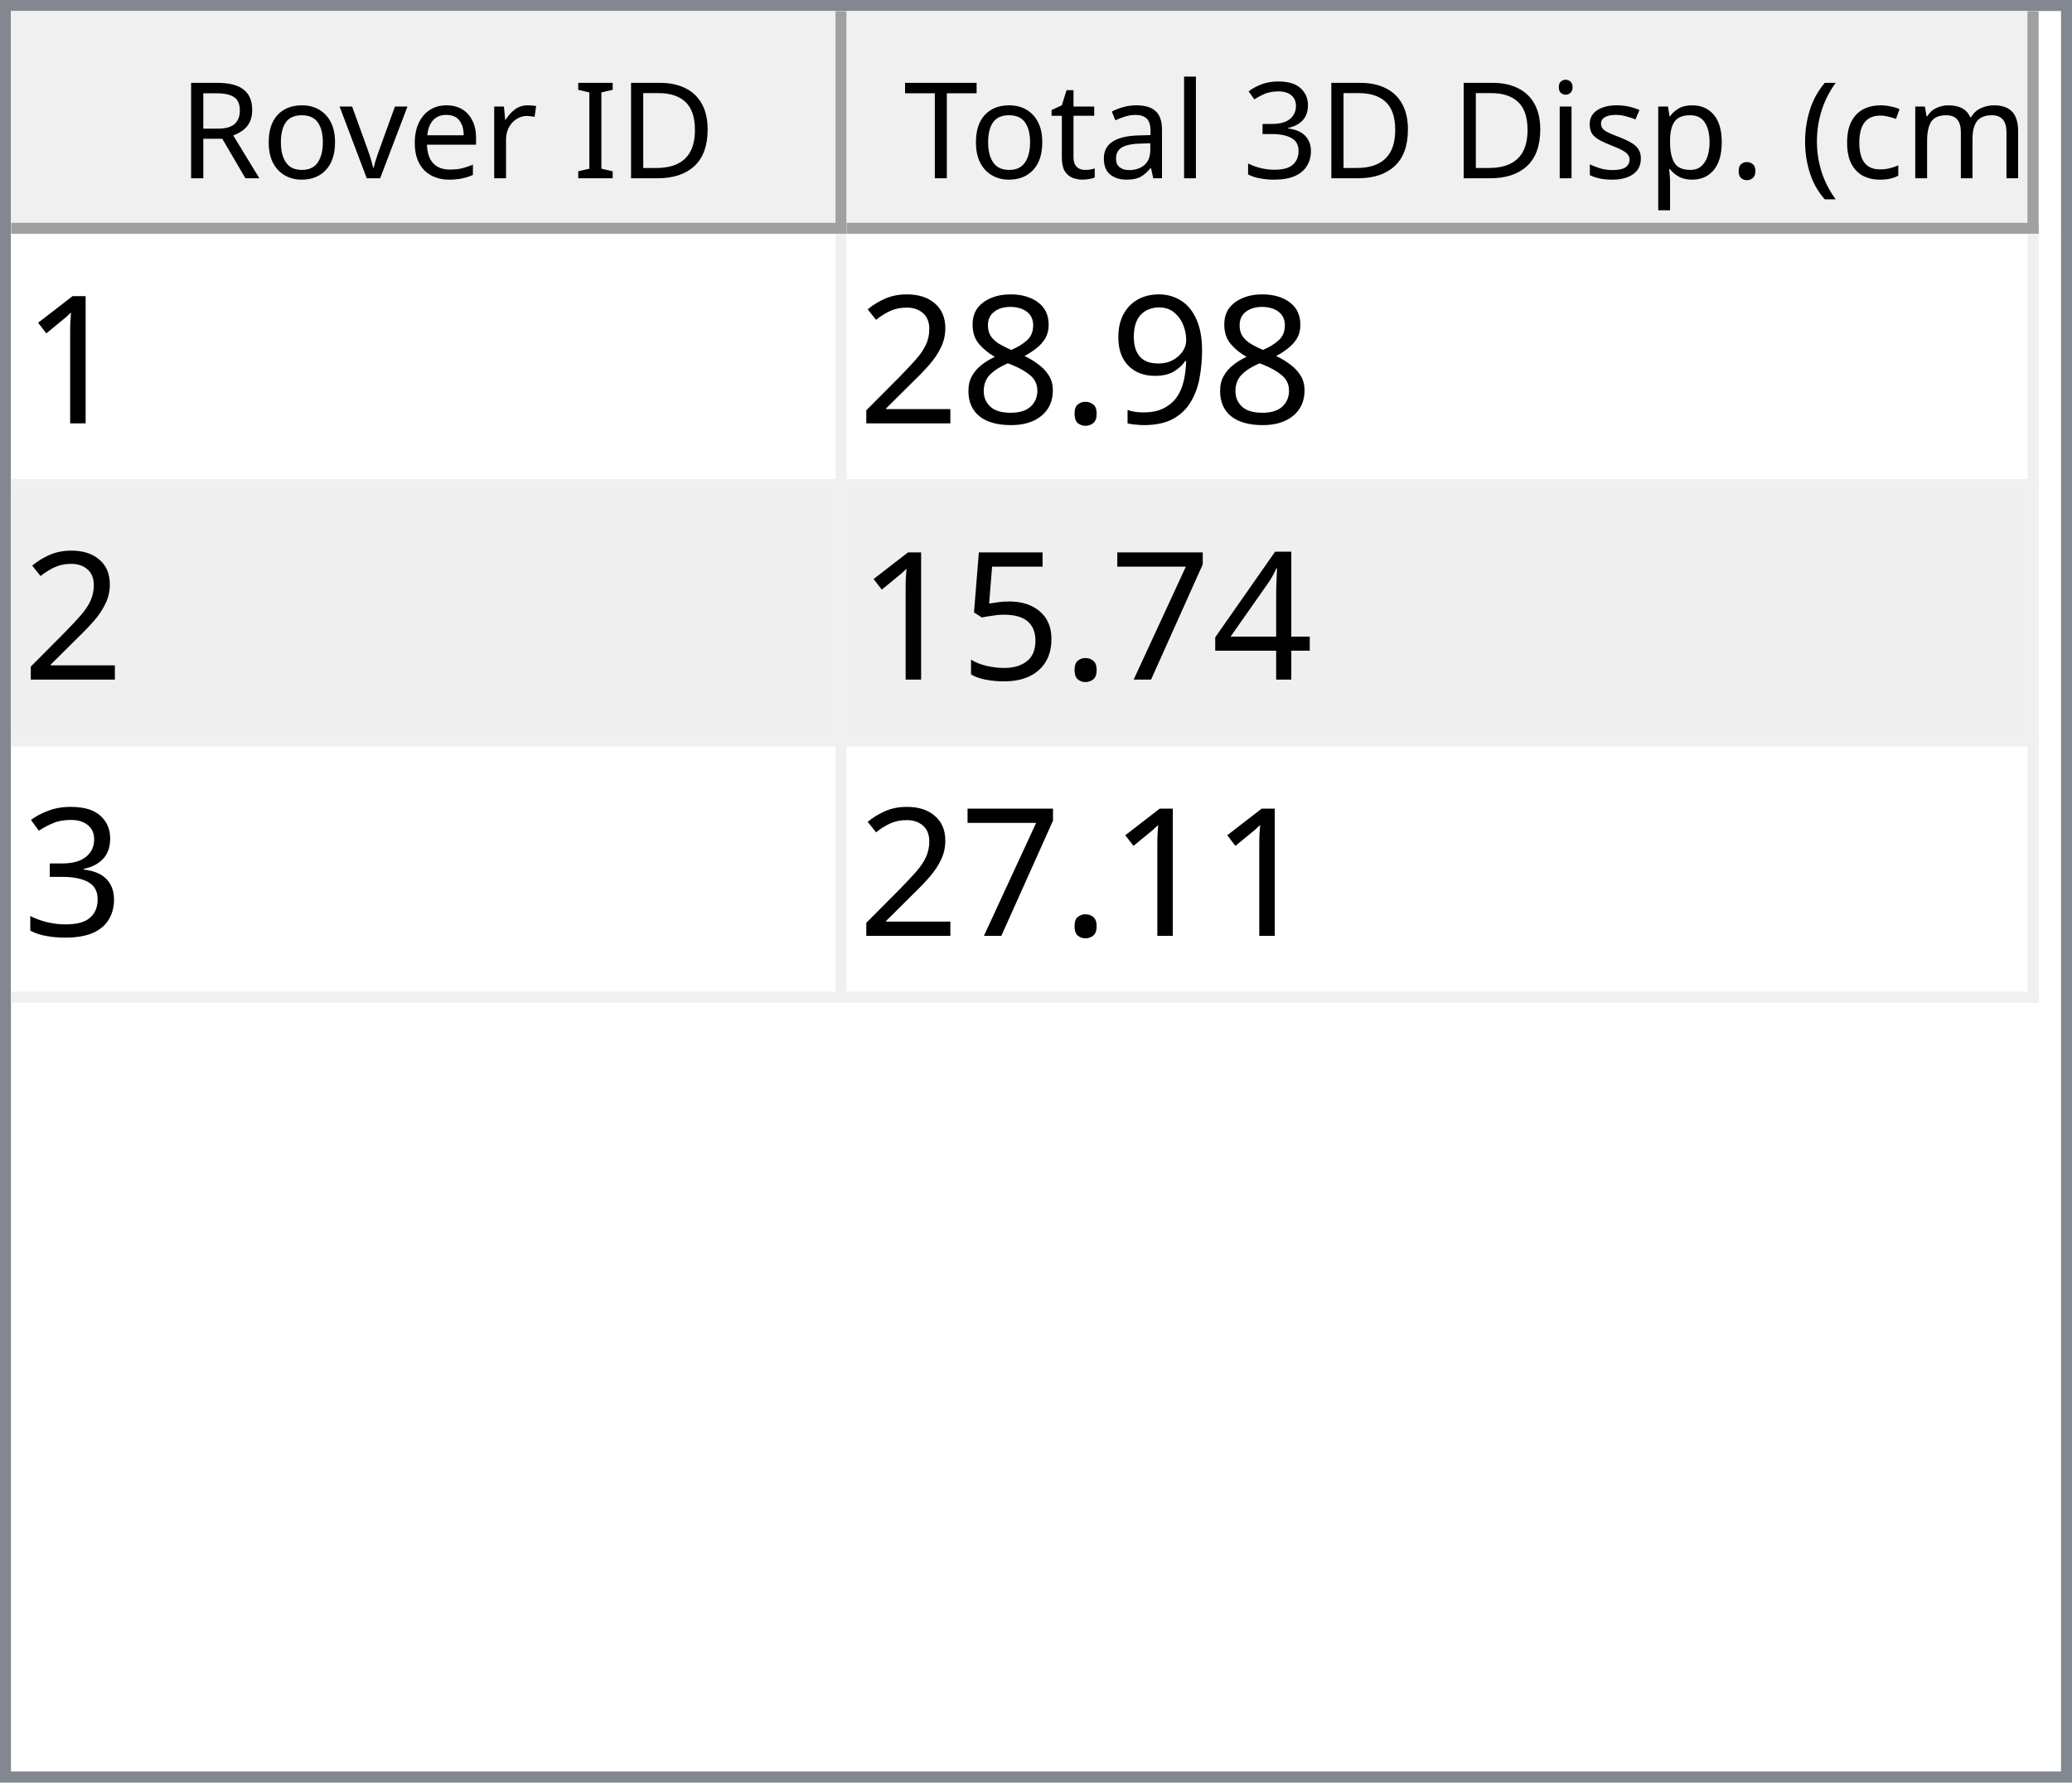
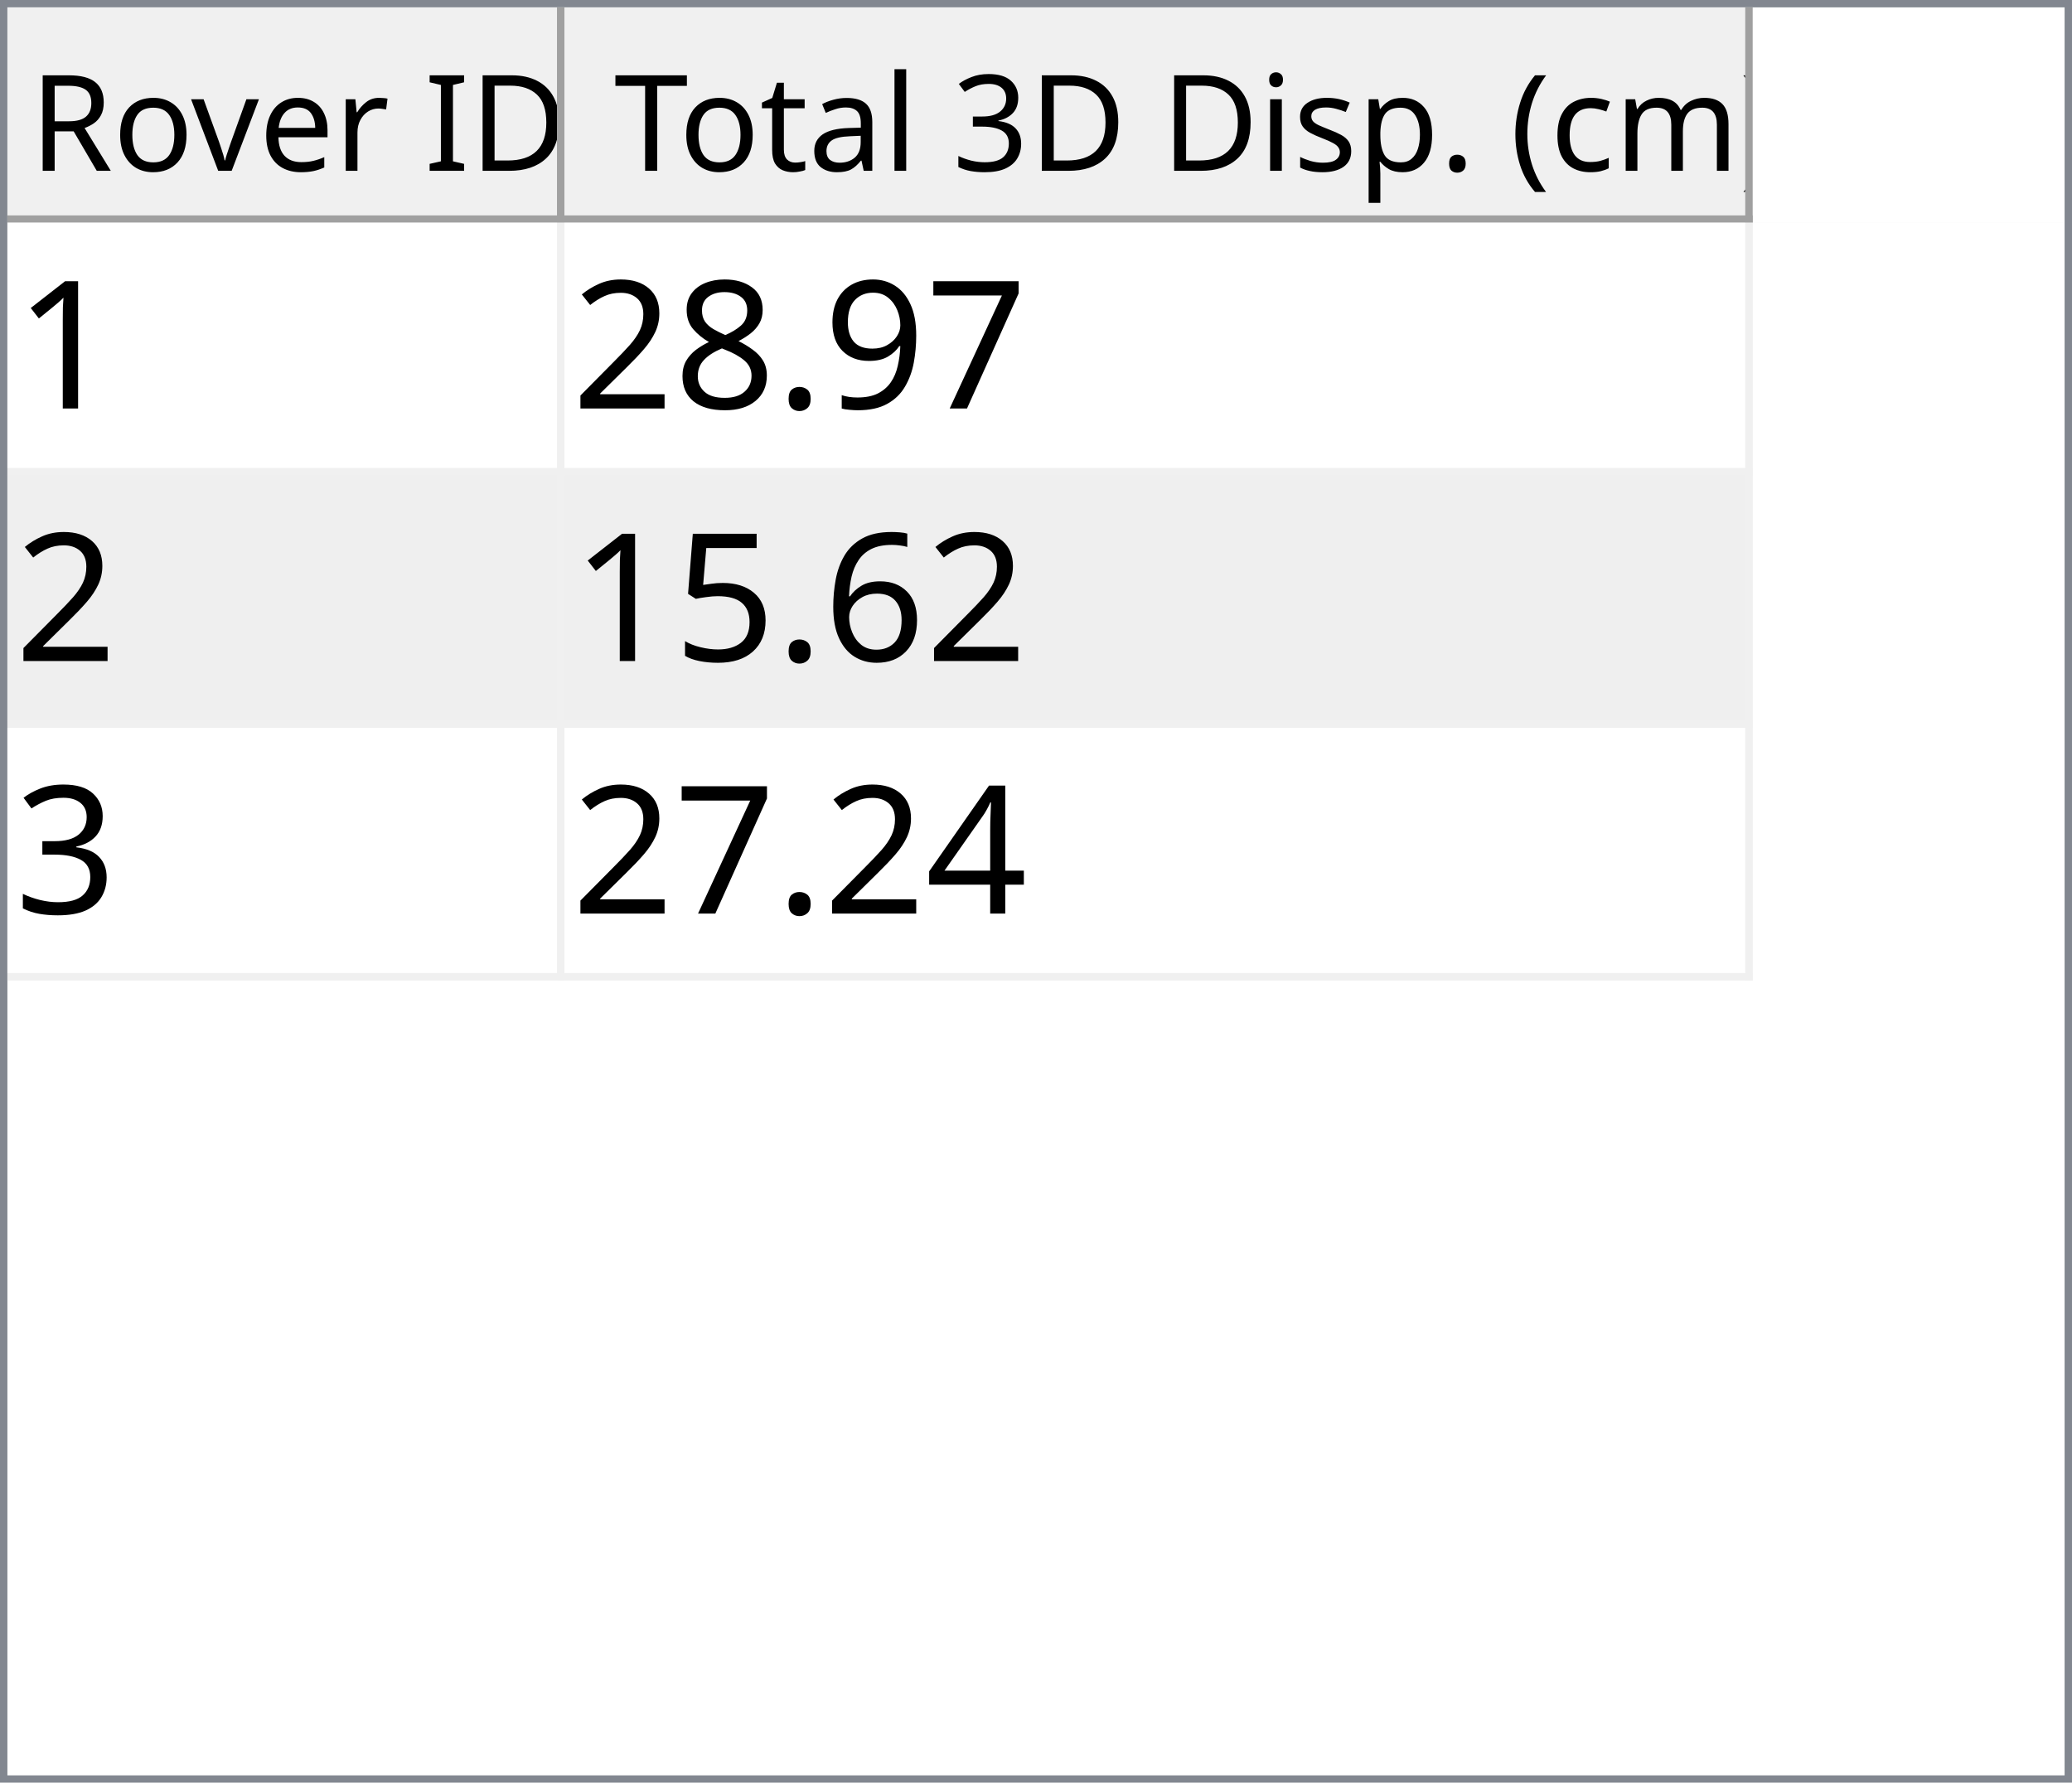
- <svg xmlns="http://www.w3.org/2000/svg" style="fill-opacity:1; color-rendering:auto; color-interpolation:auto; text-rendering:auto; stroke:black; stroke-linecap:square; stroke-miterlimit:10; shape-rendering:auto; stroke-opacity:1; fill:black; stroke-dasharray:none; font-weight:normal; stroke-width:1; font-family:'Dialog'; font-style:normal; stroke-linejoin:miter; font-size:12px; stroke-dashoffset:0; image-rendering:auto;" width="186" height="160">
+ <svg xmlns="http://www.w3.org/2000/svg" style="fill-opacity:1; color-rendering:auto; color-interpolation:auto; text-rendering:auto; stroke:black; stroke-linecap:square; stroke-miterlimit:10; shape-rendering:auto; stroke-opacity:1; fill:black; stroke-dasharray:none; font-weight:normal; stroke-width:1; font-family:'Dialog'; font-style:normal; stroke-linejoin:miter; font-size:12px; stroke-dashoffset:0; image-rendering:auto;" width="279" height="240">
  <defs id="genericDefs" />
  <g>
    <defs id="defs1">
      <clipPath clipPathUnits="userSpaceOnUse" id="clipPath1">
-         <path d="M0 0 L186 0 L186 160 L0 160 L0 0 Z" />
+         <path d="M0 0 L279 0 L279 240 L0 240 L0 0 Z" />
      </clipPath>
      <clipPath clipPathUnits="userSpaceOnUse" id="clipPath2">
-         <path d="M0 0 L0 160 L186 160 L186 0 Z" />
+         <path d="M0 0 L0 240 L279 240 L279 0 Z" />
      </clipPath>
      <clipPath clipPathUnits="userSpaceOnUse" id="clipPath3">
-         <path d="M0 0 L0 20 L184 20 L184 0 Z" />
+         <path d="M0 0 L0 29 L277 29 L277 0 Z" />
      </clipPath>
      <clipPath clipPathUnits="userSpaceOnUse" id="clipPath4">
-         <path d="M0 0 L0 20 L75 20 L75 0 Z" />
+         <path d="M0 0 L0 29 L75 29 L75 0 Z" />
      </clipPath>
      <clipPath clipPathUnits="userSpaceOnUse" id="clipPath5">
-         <path d="M1 1 L1 19 L74 19 L74 1 Z" />
+         <path d="M1 1 L1 28 L74 28 L74 1 Z" />
      </clipPath>
      <clipPath clipPathUnits="userSpaceOnUse" id="clipPath6">
-         <path d="M0 0 L0 18 L73 18 L73 0 Z" />
+         <path d="M0 0 L0 27 L73 27 L73 0 Z" />
      </clipPath>
      <clipPath clipPathUnits="userSpaceOnUse" id="clipPath7">
-         <path d="M-0.5 -0.5 L-0.5 19.5 L74.5 19.5 L74.5 -0.5 Z" />
+         <path d="M-0.5 -0.5 L-0.5 28.5 L74.5 28.5 L74.5 -0.5 Z" />
      </clipPath>
      <clipPath clipPathUnits="userSpaceOnUse" id="clipPath8">
-         <path d="M0 0 L0 20 L107 20 L107 0 Z" />
+         <path d="M0 0 L0 29 L160 29 L160 0 Z" />
      </clipPath>
      <clipPath clipPathUnits="userSpaceOnUse" id="clipPath9">
-         <path d="M1 1 L1 19 L106 19 L106 1 Z" />
+         <path d="M1 1 L1 28 L159 28 L159 1 Z" />
      </clipPath>
      <clipPath clipPathUnits="userSpaceOnUse" id="clipPath10">
-         <path d="M0 0 L0 18 L105 18 L105 0 Z" />
+         <path d="M0 0 L0 27 L158 27 L158 0 Z" />
      </clipPath>
      <clipPath clipPathUnits="userSpaceOnUse" id="clipPath11">
-         <path d="M-0.5 -0.5 L-0.5 19.5 L106.5 19.5 L106.5 -0.5 Z" />
+         <path d="M-0.5 -0.5 L-0.5 28.5 L159.5 28.5 L159.5 -0.5 Z" />
      </clipPath>
      <clipPath clipPathUnits="userSpaceOnUse" id="clipPath12">
-         <path d="M0 0 L0 138 L184 138 L184 0 Z" />
+         <path d="M0 0 L0 209 L277 209 L277 0 Z" />
      </clipPath>
      <clipPath clipPathUnits="userSpaceOnUse" id="clipPath13">
-         <path d="M0 0 L0 69 L182 69 L182 0 Z" />
+         <path d="M0 0 L0 102 L235 102 L235 0 Z" />
      </clipPath>
      <clipPath clipPathUnits="userSpaceOnUse" id="clipPath14">
-         <path d="M-0.5 -0.5 L-0.5 68.5 L181.5 68.5 L181.5 -0.5 Z" />
+         <path d="M-0.5 -0.5 L-0.5 101.5 L234.5 101.5 L234.5 -0.5 Z" />
      </clipPath>
      <clipPath clipPathUnits="userSpaceOnUse" id="clipPath15">
-         <path d="M0 0 L0 22 L74 22 L74 0 Z" />
+         <path d="M0 0 L0 33 L74 33 L74 0 Z" />
      </clipPath>
      <clipPath clipPathUnits="userSpaceOnUse" id="clipPath16">
-         <path d="M0 0 L0 22 L106 22 L106 0 Z" />
+         <path d="M0 0 L0 33 L159 33 L159 0 Z" />
      </clipPath>
      <font horiz-adv-x="64.551" id="font1">
        <font-face ascent="107.91" descent="25.098" units-per-em="100" style="font-style:normal; font-family:Segoe UI; font-weight:normal;" />
        <missing-glyph horiz-adv-x="64.551" d="M8.109 0 L8.109 68.266 L56.453 68.266 L56.453 0 L8.109 0 ZM15.328 7.234 L49.219 7.234 L49.219 61.031 L15.328 61.031 L15.328 7.234 Z" />
        <glyph unicode="D" horiz-adv-x="70.117" d="M9.188 0 L9.188 70.016 L28.516 70.016 Q65.531 70.016 65.531 35.891 Q65.531 19.672 55.25 9.836 Q44.969 0 27.734 0 L9.188 0 ZM17.391 62.594 L17.391 7.422 L27.828 7.422 Q41.609 7.422 49.273 14.797 Q56.938 22.172 56.938 35.688 Q56.938 62.594 28.328 62.594 L17.391 62.594 Z" />
        <glyph unicode="I" horiz-adv-x="26.611" d="M17.391 0 L9.188 0 L9.188 70.016 L17.391 70.016 L17.391 0 Z" />
        <glyph unicode=" " horiz-adv-x="27.393" d="" />
        <glyph unicode="r" horiz-adv-x="34.766" d="M34.188 41.891 Q32.078 43.5 28.125 43.5 Q23 43.5 19.555 38.672 Q16.109 33.844 16.109 25.484 L16.109 0 L8.109 0 L8.109 50 L16.109 50 L16.109 39.703 L16.312 39.703 Q18.016 44.969 21.531 47.922 Q25.047 50.875 29.391 50.875 Q32.516 50.875 34.188 50.203 L34.188 41.891 Z" />
        <glyph unicode="e" horiz-adv-x="52.295" d="M48.297 23 L12.984 23 Q13.188 14.656 17.484 10.109 Q21.781 5.562 29.297 5.562 Q37.75 5.562 44.828 11.141 L44.828 3.609 Q38.234 -1.172 27.391 -1.172 Q16.797 -1.172 10.742 5.641 Q4.688 12.453 4.688 24.812 Q4.688 36.469 11.305 43.82 Q17.922 51.172 27.734 51.172 Q37.547 51.172 42.922 44.828 Q48.297 38.484 48.297 27.203 L48.297 23 ZM40.094 29.781 Q40.047 36.719 36.75 40.578 Q33.453 44.438 27.594 44.438 Q21.922 44.438 17.969 40.383 Q14.016 36.328 13.094 29.781 L40.094 29.781 Z" />
        <glyph unicode="v" horiz-adv-x="47.9" d="M47.406 50 L27.484 0 L19.625 0 L0.688 50 L9.469 50 L22.172 13.672 Q23.578 9.672 23.922 6.688 L24.125 6.688 Q24.609 10.453 25.688 13.484 L38.969 50 L47.406 50 Z" />
        <glyph unicode="o" horiz-adv-x="58.594" d="M29 -1.172 Q17.922 -1.172 11.305 5.836 Q4.688 12.844 4.688 24.422 Q4.688 37.016 11.57 44.094 Q18.453 51.172 30.172 51.172 Q41.359 51.172 47.633 44.289 Q53.906 37.406 53.906 25.203 Q53.906 13.234 47.141 6.031 Q40.375 -1.172 29 -1.172 ZM29.594 44.438 Q21.875 44.438 17.383 39.188 Q12.891 33.938 12.891 24.703 Q12.891 15.828 17.43 10.695 Q21.969 5.562 29.594 5.562 Q37.359 5.562 41.531 10.594 Q45.703 15.625 45.703 24.906 Q45.703 34.281 41.531 39.359 Q37.359 44.438 29.594 44.438 Z" />
        <glyph unicode="R" horiz-adv-x="59.814" d="M59.375 0 L49.609 0 L37.891 19.625 Q36.281 22.359 34.766 24.289 Q33.25 26.219 31.664 27.438 Q30.078 28.656 28.25 29.219 Q26.422 29.781 24.125 29.781 L17.391 29.781 L17.391 0 L9.188 0 L9.188 70.016 L30.078 70.016 Q34.672 70.016 38.555 68.867 Q42.438 67.719 45.289 65.375 Q48.141 63.031 49.758 59.547 Q51.375 56.062 51.375 51.375 Q51.375 47.703 50.273 44.656 Q49.172 41.609 47.148 39.211 Q45.125 36.812 42.266 35.133 Q39.406 33.453 35.844 32.516 L35.844 32.328 Q37.594 31.547 38.891 30.547 Q40.188 29.547 41.359 28.18 Q42.531 26.812 43.68 25.078 Q44.828 23.344 46.234 21.047 L59.375 0 ZM17.391 62.594 L17.391 37.203 L28.516 37.203 Q31.594 37.203 34.203 38.133 Q36.812 39.062 38.719 40.797 Q40.625 42.531 41.703 45.047 Q42.781 47.562 42.781 50.688 Q42.781 56.297 39.141 59.445 Q35.5 62.594 28.609 62.594 L17.391 62.594 Z" />
        <glyph unicode=")" horiz-adv-x="30.176" d="M8.297 -15.922 L1.172 -15.922 Q16.406 2.344 16.406 26.812 Q16.406 51.469 1.078 70.016 L8.297 70.016 Q23.531 52.156 23.531 26.703 Q23.531 1.375 8.297 -15.922 Z" />
        <glyph unicode="m" horiz-adv-x="86.133" d="M79.109 0 L71.094 0 L71.094 28.719 Q71.094 37.016 68.531 40.727 Q65.969 44.438 59.906 44.438 Q54.781 44.438 51.195 39.75 Q47.609 35.062 47.609 28.516 L47.609 0 L39.594 0 L39.594 29.688 Q39.594 44.438 28.219 44.438 Q22.953 44.438 19.531 40.016 Q16.109 35.594 16.109 28.516 L16.109 0 L8.109 0 L8.109 50 L16.109 50 L16.109 42.094 L16.312 42.094 Q21.625 51.172 31.844 51.172 Q36.969 51.172 40.773 48.312 Q44.578 45.453 46 40.828 Q51.562 51.172 62.594 51.172 Q79.109 51.172 79.109 30.812 L79.109 0 Z" />
        <glyph unicode="c" horiz-adv-x="46.191" d="M42.188 2.297 Q36.422 -1.172 28.516 -1.172 Q17.828 -1.172 11.258 5.789 Q4.688 12.75 4.688 23.828 Q4.688 36.188 11.766 43.68 Q18.844 51.172 30.672 51.172 Q37.25 51.172 42.281 48.734 L42.281 40.531 Q36.719 44.438 30.375 44.438 Q22.703 44.438 17.797 38.945 Q12.891 33.453 12.891 24.516 Q12.891 15.719 17.508 10.641 Q22.125 5.562 29.891 5.562 Q36.422 5.562 42.188 9.906 L42.188 2.297 Z" />
        <glyph unicode="(" horiz-adv-x="30.176" d="M29.109 -15.922 L21.969 -15.922 Q6.844 1.375 6.844 26.703 Q6.844 52.156 21.969 70.016 L29.203 70.016 Q13.875 51.469 13.875 26.812 Q13.875 2.344 29.109 -15.922 Z" />
        <glyph unicode="." horiz-adv-x="21.68" d="M10.891 -1.078 Q8.641 -1.078 7.055 0.539 Q5.469 2.156 5.469 4.391 Q5.469 6.641 7.055 8.273 Q8.641 9.906 10.891 9.906 Q13.188 9.906 14.797 8.273 Q16.406 6.641 16.406 4.391 Q16.406 2.156 14.797 0.539 Q13.188 -1.078 10.891 -1.078 Z" />
        <glyph unicode="p" horiz-adv-x="58.789" d="M16.312 7.234 L16.109 7.234 L16.109 -23 L8.109 -23 L8.109 50 L16.109 50 L16.109 41.219 L16.312 41.219 Q22.219 51.172 33.594 51.172 Q43.266 51.172 48.688 44.461 Q54.109 37.75 54.109 26.469 Q54.109 13.922 48 6.375 Q41.891 -1.172 31.297 -1.172 Q21.578 -1.172 16.312 7.234 ZM16.109 27.391 L16.109 20.406 Q16.109 14.203 20.141 9.883 Q24.172 5.562 30.375 5.562 Q37.641 5.562 41.773 11.133 Q45.906 16.703 45.906 26.609 Q45.906 34.969 42.047 39.703 Q38.188 44.438 31.594 44.438 Q24.609 44.438 20.359 39.578 Q16.109 34.719 16.109 27.391 Z" />
        <glyph unicode="s" horiz-adv-x="42.432" d="M5.078 1.812 L5.078 10.406 Q11.625 5.562 19.484 5.562 Q30.031 5.562 30.031 12.594 Q30.031 14.594 29.125 15.992 Q28.219 17.391 26.68 18.461 Q25.141 19.531 23.07 20.383 Q21 21.234 18.609 22.172 Q15.281 23.484 12.766 24.828 Q10.25 26.172 8.57 27.859 Q6.891 29.547 6.031 31.695 Q5.172 33.844 5.172 36.719 Q5.172 40.234 6.789 42.945 Q8.406 45.656 11.086 47.484 Q13.766 49.312 17.211 50.242 Q20.656 51.172 24.312 51.172 Q30.812 51.172 35.938 48.922 L35.938 40.828 Q30.422 44.438 23.25 44.438 Q21 44.438 19.195 43.922 Q17.391 43.406 16.094 42.477 Q14.797 41.547 14.086 40.258 Q13.375 38.969 13.375 37.406 Q13.375 35.453 14.086 34.133 Q14.797 32.812 16.164 31.789 Q17.531 30.766 19.484 29.938 Q21.438 29.109 23.922 28.125 Q27.25 26.859 29.883 25.516 Q32.516 24.172 34.375 22.484 Q36.234 20.797 37.234 18.602 Q38.234 16.406 38.234 13.375 Q38.234 9.672 36.602 6.938 Q34.969 4.203 32.234 2.398 Q29.5 0.594 25.93 -0.289 Q22.359 -1.172 18.453 -1.172 Q10.75 -1.172 5.078 1.812 Z" />
        <glyph unicode="i" horiz-adv-x="24.219" d="M12.203 62.703 Q10.062 62.703 8.547 64.164 Q7.031 65.625 7.031 67.875 Q7.031 70.125 8.547 71.609 Q10.062 73.094 12.203 73.094 Q14.406 73.094 15.945 71.609 Q17.484 70.125 17.484 67.875 Q17.484 65.719 15.945 64.211 Q14.406 62.703 12.203 62.703 ZM16.109 0 L8.109 0 L8.109 50 L16.109 50 L16.109 0 Z" />
        <glyph unicode="3" horiz-adv-x="53.906" d="M46.531 19.828 Q46.531 15.094 44.75 11.211 Q42.969 7.328 39.719 4.57 Q36.469 1.812 31.93 0.297 Q27.391 -1.219 21.922 -1.219 Q11.922 -1.219 6 2.594 L6 11.188 Q13.094 5.609 22.219 5.609 Q25.875 5.609 28.828 6.539 Q31.781 7.469 33.906 9.227 Q36.031 10.984 37.18 13.477 Q38.328 15.969 38.328 19.094 Q38.328 32.812 18.797 32.812 L12.984 32.812 L12.984 39.594 L18.5 39.594 Q35.797 39.594 35.797 52.484 Q35.797 64.406 22.609 64.406 Q15.188 64.406 8.688 59.422 L8.688 67.188 Q15.375 71.188 24.609 71.188 Q29 71.188 32.57 69.969 Q36.141 68.75 38.68 66.555 Q41.219 64.359 42.609 61.281 Q44 58.203 44 54.5 Q44 40.672 30.031 36.719 L30.031 36.531 Q33.594 36.141 36.625 34.797 Q39.656 33.453 41.852 31.305 Q44.047 29.156 45.289 26.25 Q46.531 23.344 46.531 19.828 Z" />
        <glyph unicode="l" horiz-adv-x="24.219" d="M16.109 0 L8.109 0 L8.109 74.031 L16.109 74.031 L16.109 0 Z" />
        <glyph unicode="a" horiz-adv-x="50.879" d="M43.891 0 L35.891 0 L35.891 7.812 L35.688 7.812 Q30.469 -1.172 20.312 -1.172 Q12.844 -1.172 8.617 2.781 Q4.391 6.734 4.391 13.281 Q4.391 27.297 20.906 29.594 L35.891 31.688 Q35.891 44.438 25.594 44.438 Q16.547 44.438 9.281 38.281 L9.281 46.484 Q16.656 51.172 26.266 51.172 Q43.891 51.172 43.891 32.516 L43.891 0 ZM35.891 25.297 L23.828 23.641 Q18.266 22.859 15.43 20.875 Q12.594 18.891 12.594 13.875 Q12.594 10.203 15.211 7.883 Q17.828 5.562 22.172 5.562 Q28.125 5.562 32.008 9.742 Q35.891 13.922 35.891 20.312 L35.891 25.297 Z" />
        <glyph unicode="t" horiz-adv-x="33.887" d="M31.297 0.484 Q28.469 -1.078 23.828 -1.078 Q10.688 -1.078 10.688 13.578 L10.688 43.172 L2.094 43.172 L2.094 50 L10.688 50 L10.688 62.203 L18.703 64.797 L18.703 50 L31.297 50 L31.297 43.172 L18.703 43.172 L18.703 14.984 Q18.703 9.969 20.414 7.82 Q22.125 5.672 26.078 5.672 Q29.109 5.672 31.297 7.328 L31.297 0.484 Z" />
        <glyph unicode="T" horiz-adv-x="52.393" d="M50.594 62.594 L30.375 62.594 L30.375 0 L22.172 0 L22.172 62.594 L2 62.594 L2 70.016 L50.594 70.016 L50.594 62.594 Z" />
      </font>
      <font horiz-adv-x="75.0" id="font2">
        <font-face ascent="100.537" descent="21.973" units-per-em="100" style="font-style:normal; font-family:sans-serif; font-weight:normal;" />
        <missing-glyph horiz-adv-x="75.0" d="M12.5 0 L12.5 62.5 L62.5 62.5 L62.5 0 L12.5 0 ZM14.062 1.562 L60.938 1.562 L60.938 60.938 L14.062 60.938 L14.062 1.562 Z" />
        <glyph unicode="1" horiz-adv-x="55.615" d="M37.25 0 L28.469 0 L28.469 56 Q25.297 52.984 20.141 49.953 Q14.984 46.922 10.891 45.406 L10.891 53.906 Q18.266 57.375 23.781 62.305 Q29.297 67.234 31.594 71.875 L37.25 71.875 L37.25 0 Z" />
+         <glyph unicode="7" horiz-adv-x="55.615" d="M4.734 62.203 L4.734 70.656 L51.078 70.656 L51.078 63.812 Q44.234 56.547 37.523 44.484 Q30.812 32.422 27.156 19.672 Q24.516 10.688 23.781 0 L14.75 0 Q14.891 8.453 18.062 20.414 Q21.234 32.375 27.172 43.484 Q33.109 54.594 39.797 62.203 L4.734 62.203 Z" />
        <glyph unicode="9" horiz-adv-x="55.615" d="M5.469 16.547 L13.922 17.328 Q14.984 11.375 18.016 8.688 Q21.047 6 25.781 6 Q29.828 6 32.883 7.859 Q35.938 9.719 37.891 12.82 Q39.844 15.922 41.164 21.195 Q42.484 26.469 42.484 31.938 Q42.484 32.516 42.438 33.688 Q39.797 29.5 35.234 26.883 Q30.672 24.266 25.344 24.266 Q16.453 24.266 10.305 30.711 Q4.156 37.156 4.156 47.703 Q4.156 58.594 10.578 65.234 Q17 71.875 26.656 71.875 Q33.641 71.875 39.43 68.117 Q45.219 64.359 48.219 57.398 Q51.219 50.438 51.219 37.25 Q51.219 23.531 48.242 15.406 Q45.266 7.281 39.383 3.031 Q33.5 -1.219 25.594 -1.219 Q17.188 -1.219 11.867 3.445 Q6.547 8.109 5.469 16.547 ZM41.453 48.141 Q41.453 55.719 37.43 60.156 Q33.406 64.594 27.734 64.594 Q21.875 64.594 17.531 59.812 Q13.188 55.031 13.188 47.406 Q13.188 40.578 17.312 36.305 Q21.438 32.031 27.484 32.031 Q33.594 32.031 37.523 36.305 Q41.453 40.578 41.453 48.141 Z" />
        <glyph unicode="." horiz-adv-x="27.783" d="M9.078 0 L9.078 10.016 L19.094 10.016 L19.094 0 L9.078 0 Z" />
        <glyph unicode="8" horiz-adv-x="55.615" d="M17.672 38.812 Q12.203 40.828 9.57 44.539 Q6.938 48.25 6.938 53.422 Q6.938 61.234 12.555 66.555 Q18.172 71.875 27.484 71.875 Q36.859 71.875 42.578 66.43 Q48.297 60.984 48.297 53.172 Q48.297 48.188 45.68 44.508 Q43.062 40.828 37.75 38.812 Q44.344 36.672 47.781 31.883 Q51.219 27.094 51.219 20.453 Q51.219 11.281 44.727 5.031 Q38.234 -1.219 27.641 -1.219 Q17.047 -1.219 10.547 5.055 Q4.047 11.328 4.047 20.703 Q4.047 27.688 7.594 32.398 Q11.141 37.109 17.672 38.812 ZM15.922 53.719 Q15.922 48.641 19.195 45.414 Q22.469 42.188 27.688 42.188 Q32.766 42.188 36.016 45.383 Q39.266 48.578 39.266 53.219 Q39.266 58.062 35.914 61.359 Q32.562 64.656 27.594 64.656 Q22.562 64.656 19.242 61.43 Q15.922 58.203 15.922 53.719 ZM13.094 20.656 Q13.094 16.891 14.875 13.375 Q16.656 9.859 20.172 7.93 Q23.688 6 27.734 6 Q34.031 6 38.133 10.055 Q42.234 14.109 42.234 20.359 Q42.234 26.703 38.016 30.859 Q33.797 35.016 27.438 35.016 Q21.234 35.016 17.164 30.914 Q13.094 26.812 13.094 20.656 Z" />
        <glyph unicode="2" horiz-adv-x="55.615" d="M50.344 8.453 L50.344 0 L3.031 0 Q2.938 3.172 4.047 6.109 Q5.859 10.938 9.836 15.625 Q13.812 20.312 21.344 26.469 Q33.016 36.031 37.117 41.625 Q41.219 47.219 41.219 52.203 Q41.219 57.422 37.477 61.008 Q33.734 64.594 27.734 64.594 Q21.391 64.594 17.578 60.789 Q13.766 56.984 13.719 50.25 L4.688 51.172 Q5.609 61.281 11.664 66.578 Q17.719 71.875 27.938 71.875 Q38.234 71.875 44.242 66.164 Q50.25 60.453 50.25 52 Q50.25 47.703 48.492 43.555 Q46.734 39.406 42.656 34.812 Q38.578 30.219 29.109 22.219 Q21.188 15.578 18.945 13.211 Q16.703 10.844 15.234 8.453 L50.344 8.453 Z" />
-         <glyph unicode="4" horiz-adv-x="55.615" d="M32.328 0 L32.328 17.141 L1.266 17.141 L1.266 25.203 L33.938 71.578 L41.109 71.578 L41.109 25.203 L50.781 25.203 L50.781 17.141 L41.109 17.141 L41.109 0 L32.328 0 ZM32.328 25.203 L32.328 57.469 L9.906 25.203 L32.328 25.203 Z" />
-         <glyph unicode="7" horiz-adv-x="55.615" d="M4.734 62.203 L4.734 70.656 L51.078 70.656 L51.078 63.812 Q44.234 56.547 37.523 44.484 Q30.812 32.422 27.156 19.672 Q24.516 10.688 23.781 0 L14.75 0 Q14.891 8.453 18.062 20.414 Q21.234 32.375 27.172 43.484 Q33.109 54.594 39.797 62.203 L4.734 62.203 Z" />
+         <glyph unicode="6" horiz-adv-x="55.615" d="M49.75 54.047 L41.016 53.375 Q39.844 58.547 37.703 60.891 Q34.125 64.656 28.906 64.656 Q24.703 64.656 21.531 62.312 Q17.391 59.281 14.992 53.469 Q12.594 47.656 12.5 36.922 Q15.672 41.75 20.266 44.094 Q24.859 46.438 29.891 46.438 Q38.672 46.438 44.852 39.969 Q51.031 33.5 51.031 23.25 Q51.031 16.5 48.125 10.719 Q45.219 4.938 40.141 1.859 Q35.062 -1.219 28.609 -1.219 Q17.625 -1.219 10.695 6.859 Q3.766 14.938 3.766 33.5 Q3.766 54.25 11.422 63.672 Q18.109 71.875 29.438 71.875 Q37.891 71.875 43.289 67.141 Q48.688 62.406 49.75 54.047 ZM13.875 23.188 Q13.875 18.656 15.797 14.508 Q17.719 10.359 21.188 8.18 Q24.656 6 28.469 6 Q34.031 6 38.039 10.492 Q42.047 14.984 42.047 22.703 Q42.047 30.125 38.086 34.398 Q34.125 38.672 28.125 38.672 Q22.172 38.672 18.023 34.398 Q13.875 30.125 13.875 23.188 Z" />
        <glyph unicode="5" horiz-adv-x="55.615" d="M4.156 18.75 L13.375 19.531 Q14.406 12.797 18.141 9.398 Q21.875 6 27.156 6 Q33.5 6 37.891 10.789 Q42.281 15.578 42.281 23.484 Q42.281 31 38.062 35.352 Q33.844 39.703 27 39.703 Q22.75 39.703 19.336 37.773 Q15.922 35.844 13.969 32.766 L5.719 33.844 L12.641 70.609 L48.25 70.609 L48.25 62.203 L19.672 62.203 L15.828 42.969 Q22.266 47.469 29.344 47.469 Q38.719 47.469 45.164 40.969 Q51.609 34.469 51.609 24.266 Q51.609 14.547 45.953 7.469 Q39.062 -1.219 27.156 -1.219 Q17.391 -1.219 11.211 4.25 Q5.031 9.719 4.156 18.75 Z" />
        <glyph unicode="3" horiz-adv-x="55.615" d="M4.203 18.891 L12.984 20.062 Q14.5 12.594 18.141 9.297 Q21.781 6 27 6 Q33.203 6 37.477 10.297 Q41.75 14.594 41.75 20.953 Q41.75 27 37.797 30.93 Q33.844 34.859 27.734 34.859 Q25.25 34.859 21.531 33.891 L22.516 41.609 Q23.391 41.5 23.922 41.5 Q29.547 41.5 34.039 44.43 Q38.531 47.359 38.531 53.469 Q38.531 58.297 35.258 61.477 Q31.984 64.656 26.812 64.656 Q21.688 64.656 18.266 61.43 Q14.844 58.203 13.875 51.766 L5.078 53.328 Q6.688 62.156 12.398 67.016 Q18.109 71.875 26.609 71.875 Q32.469 71.875 37.398 69.359 Q42.328 66.844 44.945 62.5 Q47.562 58.156 47.562 53.266 Q47.562 48.641 45.07 44.828 Q42.578 41.016 37.703 38.766 Q44.047 37.312 47.562 32.695 Q51.078 28.078 51.078 21.141 Q51.078 11.766 44.242 5.25 Q37.406 -1.266 26.953 -1.266 Q17.531 -1.266 11.305 4.352 Q5.078 9.969 4.203 18.891 Z" />
+         <glyph unicode="4" horiz-adv-x="55.615" d="M32.328 0 L32.328 17.141 L1.266 17.141 L1.266 25.203 L33.938 71.578 L41.109 71.578 L41.109 25.203 L50.781 25.203 L50.781 17.141 L41.109 17.141 L41.109 0 L32.328 0 ZM32.328 25.203 L32.328 57.469 L9.906 25.203 L32.328 25.203 Z" />
      </font>
    </defs>
    <g style="fill:white; stroke:white;">
-       <rect x="0" y="0" width="186" style="clip-path:url(#clipPath1); stroke:none;" height="160" />
+       <rect x="0" y="0" width="279" style="clip-path:url(#clipPath1); stroke:none;" height="240" />
    </g>
    <g style="fill:white; text-rendering:optimizeSpeed; color-rendering:optimizeSpeed; image-rendering:optimizeSpeed; shape-rendering:crispEdges; stroke:white; color-interpolation:sRGB;">
-       <rect x="0" width="186" height="160" y="0" style="stroke:none;" />
-       <path style="stroke:none;" d="M0 160 L186 160 L186 0 L0 0 Z" />
+       <rect x="0" width="279" height="240" y="0" style="stroke:none;" />
+       <path style="stroke:none;" d="M0 240 L279 240 L279 0 L0 0 Z" />
    </g>
-     <g style="fill:rgb(240,240,240); font-family:'Segoe UI'; stroke:rgb(240,240,240);">
-       <rect x="0" y="0" width="186" style="clip-path:url(#clipPath2); stroke:none;" height="160" />
+     <g style="fill:rgb(240,240,240); font-size:18px; font-family:'Segoe UI'; stroke:rgb(240,240,240);">
+       <rect x="0" y="0" width="279" style="clip-path:url(#clipPath2); stroke:none;" height="240" />
    </g>
-     <g style="fill:rgb(130,135,144); font-family:'Segoe UI'; stroke:rgb(130,135,144);">
-       <path d="M0 0 L186 0 L186 160 L0 160 L0 0 ZM1 1 L185 1 L185 159 L1 159 L1 1 Z" style="fill-rule:evenodd; clip-path:url(#clipPath2); stroke:none;" />
+     <g style="fill:rgb(130,135,144); font-size:18px; font-family:'Segoe UI'; stroke:rgb(130,135,144);">
+       <path d="M0 0 L279 0 L279 240 L0 240 L0 0 ZM1 1 L278 1 L278 239 L1 239 L1 1 Z" style="fill-rule:evenodd; clip-path:url(#clipPath2); stroke:none;" />
    </g>
-     <g style="fill:white; font-family:'Segoe UI'; stroke:white;" transform="translate(1,1)">
-       <rect x="0" y="0" width="184" style="clip-path:url(#clipPath3); stroke:none;" height="20" />
+     <g style="fill:white; font-size:18px; font-family:'Segoe UI'; stroke:white;" transform="translate(1,1)">
+       <rect x="0" y="0" width="277" style="clip-path:url(#clipPath3); stroke:none;" height="29" />
    </g>
-     <g style="fill:rgb(240,240,240); font-family:'Segoe UI'; stroke:rgb(240,240,240);" transform="translate(1,1)">
-       <rect x="0" y="0" width="75" style="clip-path:url(#clipPath4); stroke:none;" height="20" />
+     <g style="fill:rgb(240,240,240); font-size:18px; font-family:'Segoe UI'; stroke:rgb(240,240,240);" transform="translate(1,1)">
+       <rect x="0" y="0" width="75" style="clip-path:url(#clipPath4); stroke:none;" height="29" />
    </g>
-     <g style="font-family:'Segoe UI';" transform="translate(2,2)">
-       <text x="14" xml:space="preserve" y="14" style="clip-path:url(#clipPath6); stroke:none;">Rover ID</text>
+     <g style="font-family:'Segoe UI'; font-size:18px;" transform="translate(2,2)">
+       <text x="2" xml:space="preserve" y="21" style="clip-path:url(#clipPath6); stroke:none;">Rover ID</text>
    </g>
-     <g style="fill:rgb(160,160,160); font-family:'Segoe UI'; stroke:rgb(160,160,160); stroke-linejoin:bevel;" transform="translate(1.5,1.5)">
-       <line x1="74" x2="74" y1="0" style="fill:none; clip-path:url(#clipPath7);" y2="19" />
+     <g transform="translate(1.5,1.5)" style="fill:rgb(160,160,160); font-size:18px; font-family:'Segoe UI'; stroke:rgb(160,160,160); stroke-linejoin:bevel;">
+       <line x1="74" x2="74" y1="0" style="fill:none; clip-path:url(#clipPath7);" y2="28" />
    </g>
-     <g style="fill:rgb(160,160,160); font-family:'Segoe UI'; stroke:rgb(160,160,160); stroke-linejoin:bevel;" transform="matrix(1,0,0,1,1,1) translate(0.5,0.5)">
-       <line x1="0" x2="74" y1="19" style="fill:none; clip-path:url(#clipPath7);" y2="19" />
+     <g transform="matrix(1,0,0,1,1,1) translate(0.5,0.5)" style="fill:rgb(160,160,160); font-size:18px; font-family:'Segoe UI'; stroke:rgb(160,160,160); stroke-linejoin:bevel;">
+       <line x1="0" x2="74" y1="28" style="fill:none; clip-path:url(#clipPath7);" y2="28" />
    </g>
-     <g style="fill:rgb(240,240,240); font-family:'Segoe UI'; stroke:rgb(240,240,240);" transform="translate(76,1)">
-       <rect x="0" y="0" width="107" style="clip-path:url(#clipPath8); stroke:none;" height="20" />
+     <g style="fill:rgb(240,240,240); font-size:18px; font-family:'Segoe UI'; stroke:rgb(240,240,240);" transform="translate(76,1)">
+       <rect x="0" y="0" width="160" style="clip-path:url(#clipPath8); stroke:none;" height="29" />
    </g>
-     <g style="font-family:'Segoe UI';" transform="translate(77,2)">
-       <text x="1" xml:space="preserve" y="14" style="clip-path:url(#clipPath10); stroke:none;"> Total 3D Disp. (cm)</text>
+     <g style="font-family:'Segoe UI'; font-size:18px;" transform="translate(77,2)">
+       <text x="1" xml:space="preserve" y="21" style="clip-path:url(#clipPath10); stroke:none;"> Total 3D Disp. (cm)</text>
    </g>
-     <g style="fill:rgb(160,160,160); font-family:'Segoe UI'; stroke:rgb(160,160,160); stroke-linejoin:bevel;" transform="translate(76.5,1.5)">
-       <line x1="106" x2="106" y1="0" style="fill:none; clip-path:url(#clipPath11);" y2="19" />
+     <g transform="translate(76.5,1.5)" style="fill:rgb(160,160,160); font-size:18px; font-family:'Segoe UI'; stroke:rgb(160,160,160); stroke-linejoin:bevel;">
+       <line x1="159" x2="159" y1="0" style="fill:none; clip-path:url(#clipPath11);" y2="28" />
    </g>
-     <g style="fill:rgb(160,160,160); font-family:'Segoe UI'; stroke:rgb(160,160,160); stroke-linejoin:bevel;" transform="matrix(1,0,0,1,76,1) translate(0.5,0.5)">
-       <line x1="0" x2="106" y1="19" style="fill:none; clip-path:url(#clipPath11);" y2="19" />
+     <g transform="matrix(1,0,0,1,76,1) translate(0.5,0.5)" style="fill:rgb(160,160,160); font-size:18px; font-family:'Segoe UI'; stroke:rgb(160,160,160); stroke-linejoin:bevel;">
+       <line x1="0" x2="159" y1="28" style="fill:none; clip-path:url(#clipPath11);" y2="28" />
    </g>
-     <g style="fill:white; font-family:'Segoe UI'; stroke:white;" transform="translate(1,21)">
-       <rect x="0" y="0" width="184" style="clip-path:url(#clipPath12); stroke:none;" height="138" />
+     <g style="fill:white; font-size:18px; font-family:'Segoe UI'; stroke:white;" transform="translate(1,30)">
+       <rect x="0" y="0" width="277" style="clip-path:url(#clipPath12); stroke:none;" height="209" />
    </g>
-     <g style="fill:rgb(240,240,240); font-size:16px; font-family:sans-serif; stroke:rgb(240,240,240);" transform="translate(1,21)">
-       <rect x="0" y="0" width="182" style="clip-path:url(#clipPath13); stroke:none;" height="69" />
-       <line transform="translate(0.5,0.5)" x1="0" x2="181" y1="22" style="clip-path:url(#clipPath14); fill:none; stroke-linejoin:bevel;" y2="22" />
+     <g style="fill:rgb(240,240,240); font-size:24px; font-family:sans-serif; stroke:rgb(240,240,240);" transform="translate(1,30)">
+       <rect x="0" y="0" width="235" style="clip-path:url(#clipPath13); stroke:none;" height="102" />
+       <line transform="translate(0.5,0.5)" x1="0" x2="234" y1="33" style="clip-path:url(#clipPath14); fill:none; stroke-linejoin:bevel;" y2="33" />
    </g>
-     <g transform="matrix(1,0,0,1,1,21) translate(0.5,0.5)" style="fill:rgb(240,240,240); font-size:16px; font-family:sans-serif; stroke:rgb(240,240,240); stroke-linejoin:bevel;">
-       <line x1="0" x2="181" y1="45" style="fill:none; clip-path:url(#clipPath14);" y2="45" />
+     <g transform="matrix(1,0,0,1,1,30) translate(0.5,0.5)" style="fill:rgb(240,240,240); font-size:24px; font-family:sans-serif; stroke:rgb(240,240,240); stroke-linejoin:bevel;">
+       <line x1="0" x2="234" y1="67" style="fill:none; clip-path:url(#clipPath14);" y2="67" />
    </g>
-     <g transform="matrix(1,0,0,1,1,21) translate(0.5,0.5)" style="fill:rgb(240,240,240); font-size:16px; font-family:sans-serif; stroke:rgb(240,240,240); stroke-linejoin:bevel;">
-       <line x1="0" x2="181" y1="68" style="fill:none; clip-path:url(#clipPath14);" y2="68" />
+     <g transform="matrix(1,0,0,1,1,30) translate(0.5,0.5)" style="fill:rgb(240,240,240); font-size:24px; font-family:sans-serif; stroke:rgb(240,240,240); stroke-linejoin:bevel;">
+       <line x1="0" x2="234" y1="101" style="fill:none; clip-path:url(#clipPath14);" y2="101" />
    </g>
-     <g transform="matrix(1,0,0,1,1,21) translate(0.5,0.5)" style="fill:rgb(240,240,240); font-size:16px; font-family:sans-serif; stroke:rgb(240,240,240); stroke-linejoin:bevel;">
-       <line x1="74" x2="74" y1="0" style="fill:none; clip-path:url(#clipPath14);" y2="68" />
+     <g transform="matrix(1,0,0,1,1,30) translate(0.5,0.5)" style="fill:rgb(240,240,240); font-size:24px; font-family:sans-serif; stroke:rgb(240,240,240); stroke-linejoin:bevel;">
+       <line x1="74" x2="74" y1="0" style="fill:none; clip-path:url(#clipPath14);" y2="101" />
    </g>
-     <g transform="matrix(1,0,0,1,1,21) translate(0.5,0.5)" style="fill:rgb(240,240,240); font-size:16px; font-family:sans-serif; stroke:rgb(240,240,240); stroke-linejoin:bevel;">
-       <line x1="181" x2="181" y1="0" style="fill:none; clip-path:url(#clipPath14);" y2="68" />
+     <g transform="matrix(1,0,0,1,1,30) translate(0.5,0.5)" style="fill:rgb(240,240,240); font-size:24px; font-family:sans-serif; stroke:rgb(240,240,240); stroke-linejoin:bevel;">
+       <line x1="234" x2="234" y1="0" style="fill:none; clip-path:url(#clipPath14);" y2="101" />
    </g>
-     <g style="fill:white; font-size:16px; font-family:sans-serif; stroke:white;" transform="matrix(1,0,0,1,1,21)">
-       <rect x="0" y="0" width="74" style="clip-path:url(#clipPath15); stroke:none;" height="22" />
-       <text x="1" y="17" style="fill:black; clip-path:url(#clipPath15); stroke:none;" xml:space="preserve">1</text>
+     <g style="fill:white; font-size:24px; font-family:sans-serif; stroke:white;" transform="matrix(1,0,0,1,1,30)">
+       <rect x="0" y="0" width="74" style="clip-path:url(#clipPath15); stroke:none;" height="33" />
+       <text x="1" y="25" style="fill:black; clip-path:url(#clipPath15); stroke:none;" xml:space="preserve">1</text>
    </g>
-     <g style="fill:white; font-size:16px; font-family:sans-serif; stroke:white;" transform="matrix(1,0,0,1,1,21) translate(75,0)">
-       <rect x="0" y="0" width="106" style="clip-path:url(#clipPath16); stroke:none;" height="22" />
-       <text x="1" y="17" style="fill:black; clip-path:url(#clipPath16); stroke:none;" xml:space="preserve">28.98</text>
+     <g style="fill:white; font-size:24px; font-family:sans-serif; stroke:white;" transform="matrix(1,0,0,1,1,30) translate(75,0)">
+       <rect x="0" y="0" width="159" style="clip-path:url(#clipPath16); stroke:none;" height="33" />
+       <text x="1" y="25" style="fill:black; clip-path:url(#clipPath16); stroke:none;" xml:space="preserve">28.97</text>
    </g>
-     <g style="fill:rgb(239,239,239); font-size:16px; font-family:sans-serif; stroke:rgb(239,239,239);" transform="matrix(1,0,0,1,1,21) translate(0,23)">
-       <rect x="0" y="0" width="74" style="clip-path:url(#clipPath15); stroke:none;" height="22" />
-       <text x="1" y="17" style="fill:black; clip-path:url(#clipPath15); stroke:none;" xml:space="preserve">2</text>
+     <g style="fill:rgb(239,239,239); font-size:24px; font-family:sans-serif; stroke:rgb(239,239,239);" transform="matrix(1,0,0,1,1,30) translate(0,34)">
+       <rect x="0" y="0" width="74" style="clip-path:url(#clipPath15); stroke:none;" height="33" />
+       <text x="1" y="25" style="fill:black; clip-path:url(#clipPath15); stroke:none;" xml:space="preserve">2</text>
    </g>
-     <g style="fill:rgb(239,239,239); font-size:16px; font-family:sans-serif; stroke:rgb(239,239,239);" transform="matrix(1,0,0,1,1,21) translate(75,23)">
-       <rect x="0" y="0" width="106" style="clip-path:url(#clipPath16); stroke:none;" height="22" />
-       <text x="1" y="17" style="fill:black; clip-path:url(#clipPath16); stroke:none;" xml:space="preserve">15.74</text>
+     <g style="fill:rgb(239,239,239); font-size:24px; font-family:sans-serif; stroke:rgb(239,239,239);" transform="matrix(1,0,0,1,1,30) translate(75,34)">
+       <rect x="0" y="0" width="159" style="clip-path:url(#clipPath16); stroke:none;" height="33" />
+       <text x="1" y="25" style="fill:black; clip-path:url(#clipPath16); stroke:none;" xml:space="preserve">15.62</text>
    </g>
-     <g style="fill:white; font-size:16px; font-family:sans-serif; stroke:white;" transform="matrix(1,0,0,1,1,21) translate(0,46)">
-       <rect x="0" y="0" width="74" style="clip-path:url(#clipPath15); stroke:none;" height="22" />
-       <text x="1" y="17" style="fill:black; clip-path:url(#clipPath15); stroke:none;" xml:space="preserve">3</text>
+     <g style="fill:white; font-size:24px; font-family:sans-serif; stroke:white;" transform="matrix(1,0,0,1,1,30) translate(0,68)">
+       <rect x="0" y="0" width="74" style="clip-path:url(#clipPath15); stroke:none;" height="33" />
+       <text x="1" y="25" style="fill:black; clip-path:url(#clipPath15); stroke:none;" xml:space="preserve">3</text>
    </g>
-     <g style="fill:white; font-size:16px; font-family:sans-serif; stroke:white;" transform="matrix(1,0,0,1,1,21) translate(75,46)">
-       <rect x="0" y="0" width="106" style="clip-path:url(#clipPath16); stroke:none;" height="22" />
-       <text x="1" y="17" style="fill:black; clip-path:url(#clipPath16); stroke:none;" xml:space="preserve">27.11</text>
+     <g style="fill:white; font-size:24px; font-family:sans-serif; stroke:white;" transform="matrix(1,0,0,1,1,30) translate(75,68)">
+       <rect x="0" y="0" width="159" style="clip-path:url(#clipPath16); stroke:none;" height="33" />
+       <text x="1" y="25" style="fill:black; clip-path:url(#clipPath16); stroke:none;" xml:space="preserve">27.24</text>
    </g>
  </g>
</svg>
